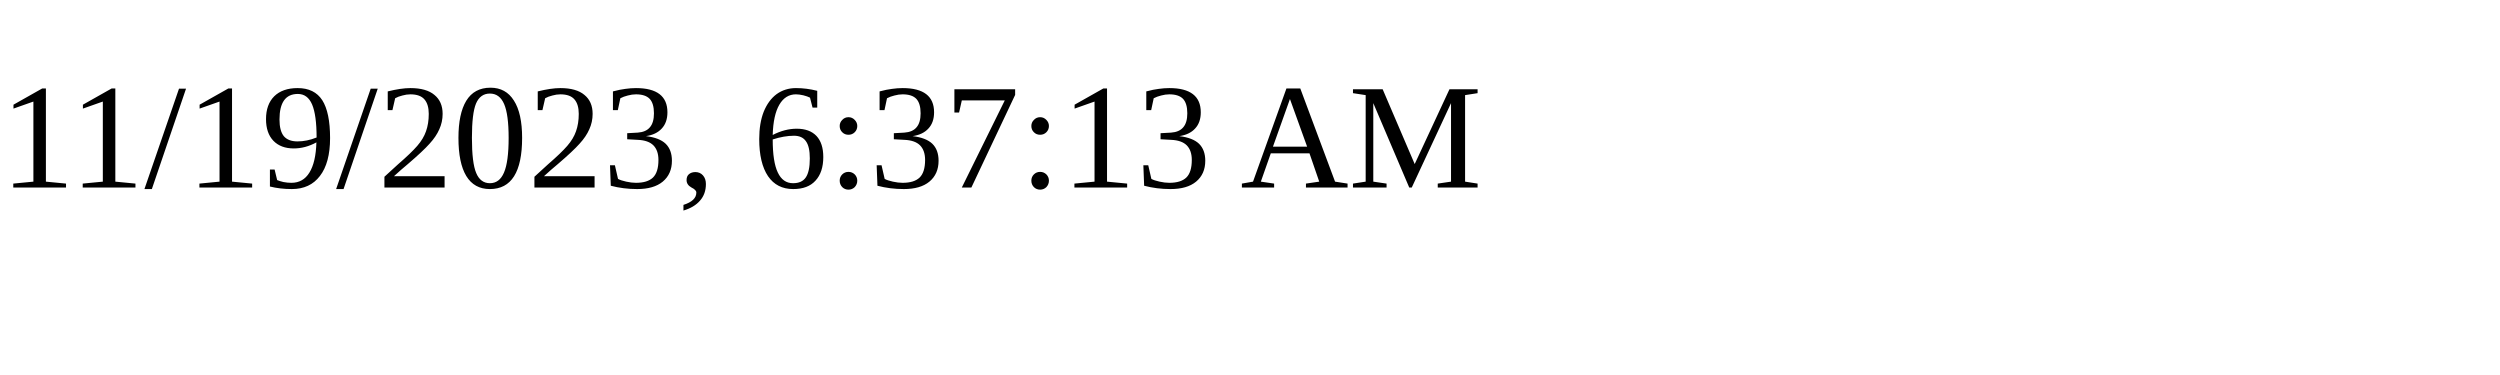
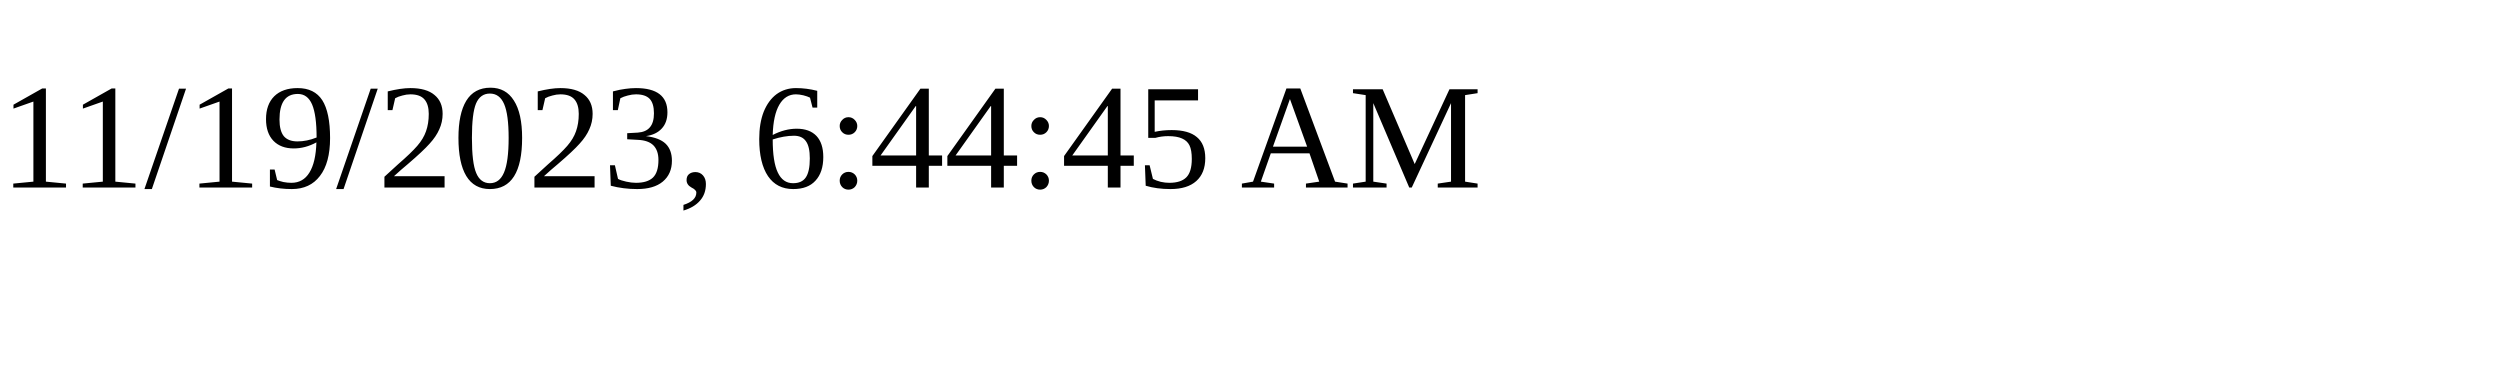
<svg xmlns="http://www.w3.org/2000/svg" height="30" width="200">
-   <text x="0" y="15">11/19/2023, 6:37:13 AM</text>
+   <text x="0" y="15">11/19/2023, 6:44:45 AM</text>
</svg>
